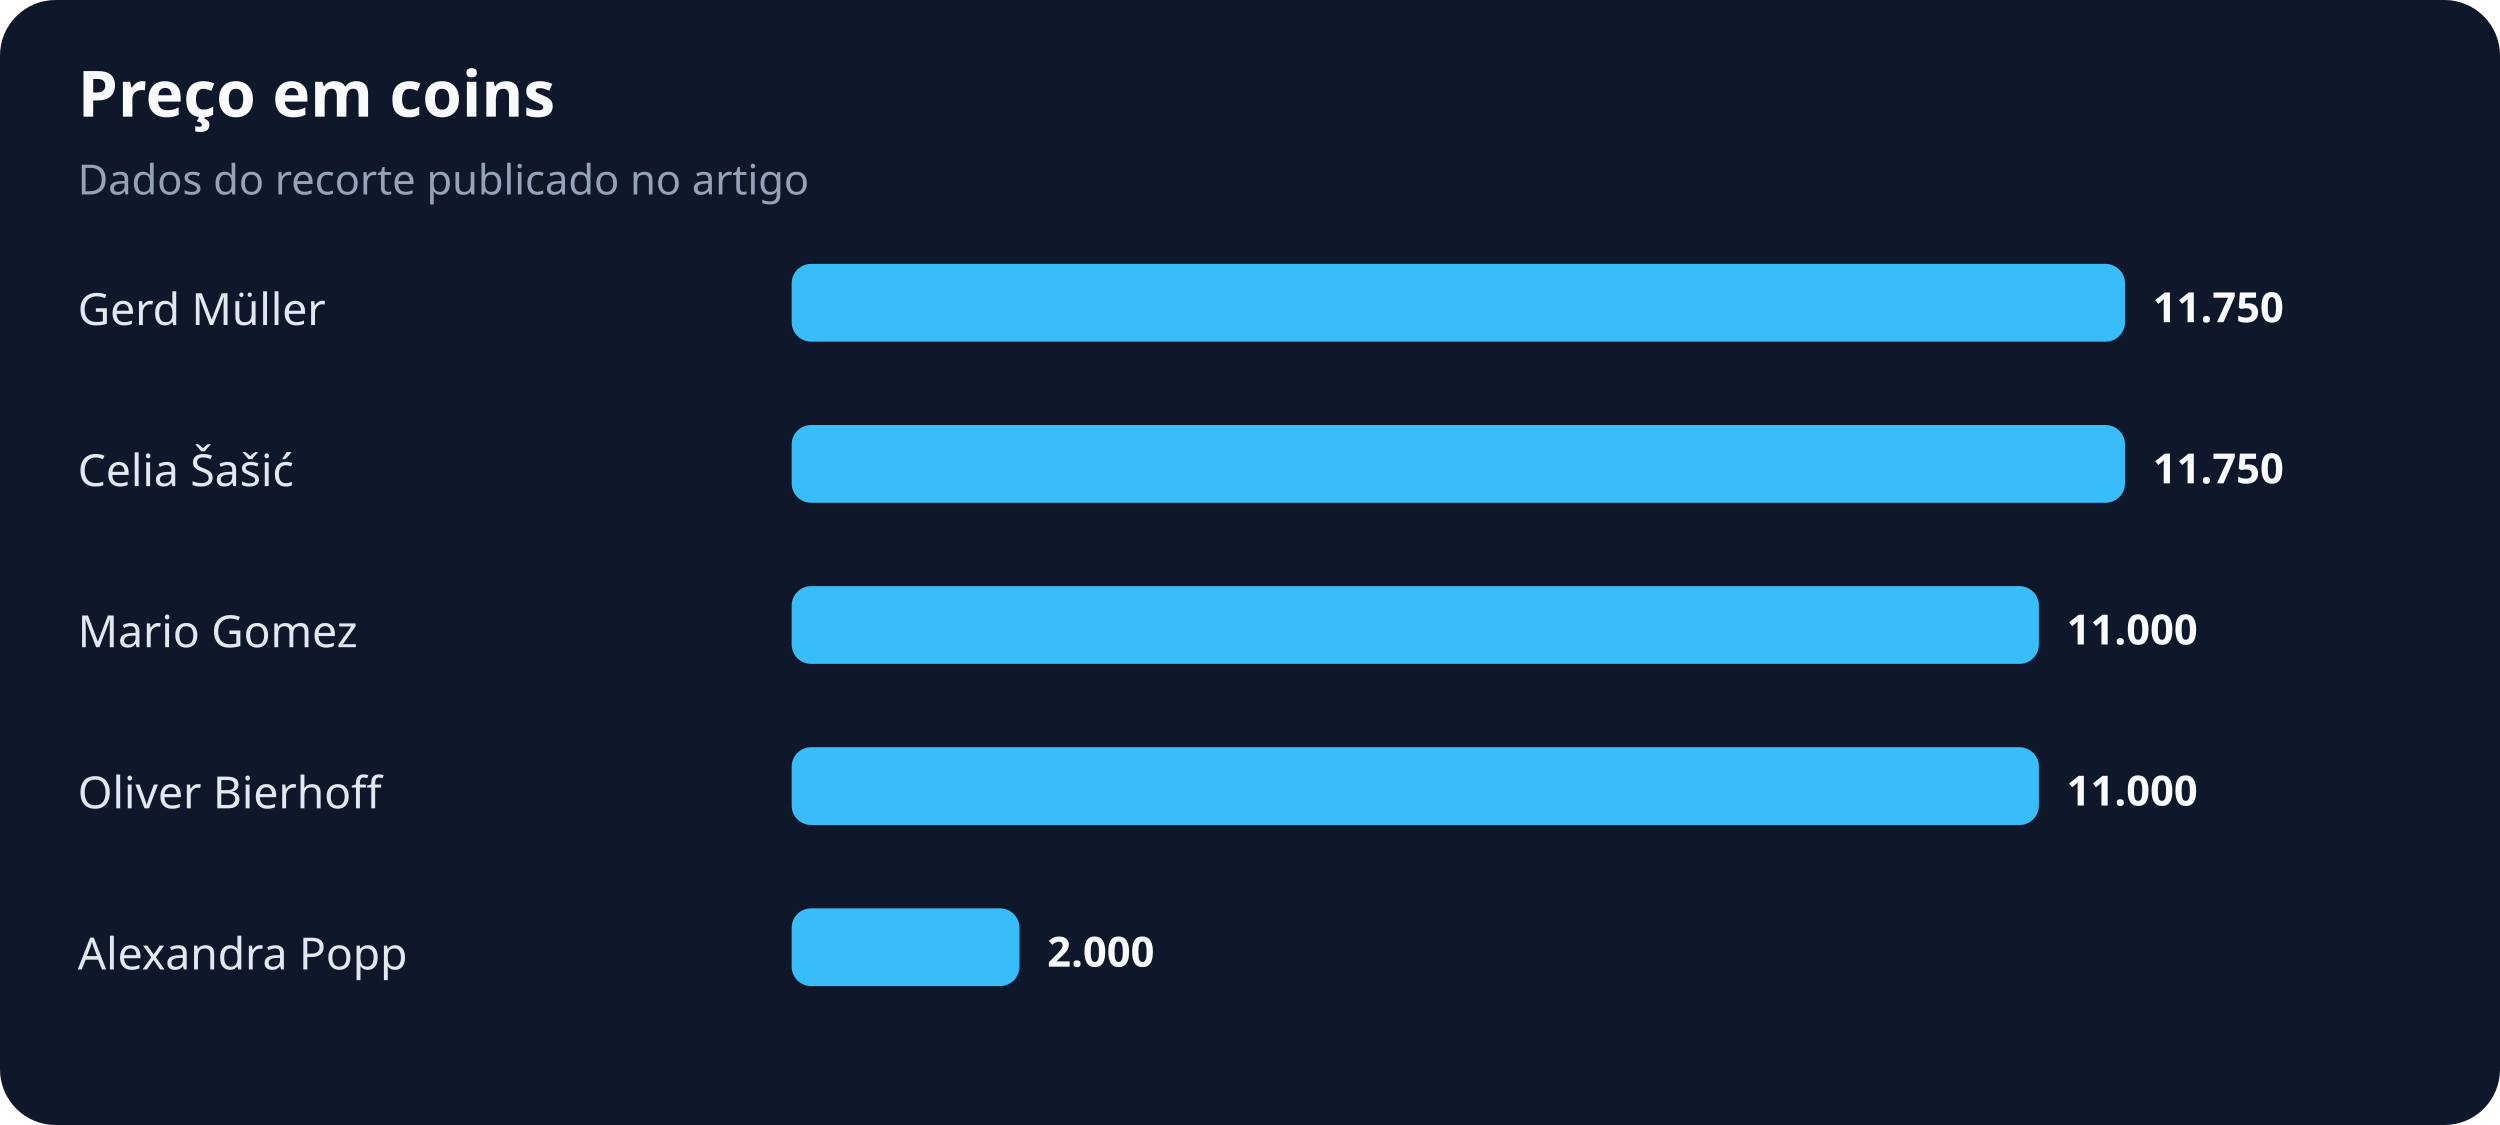
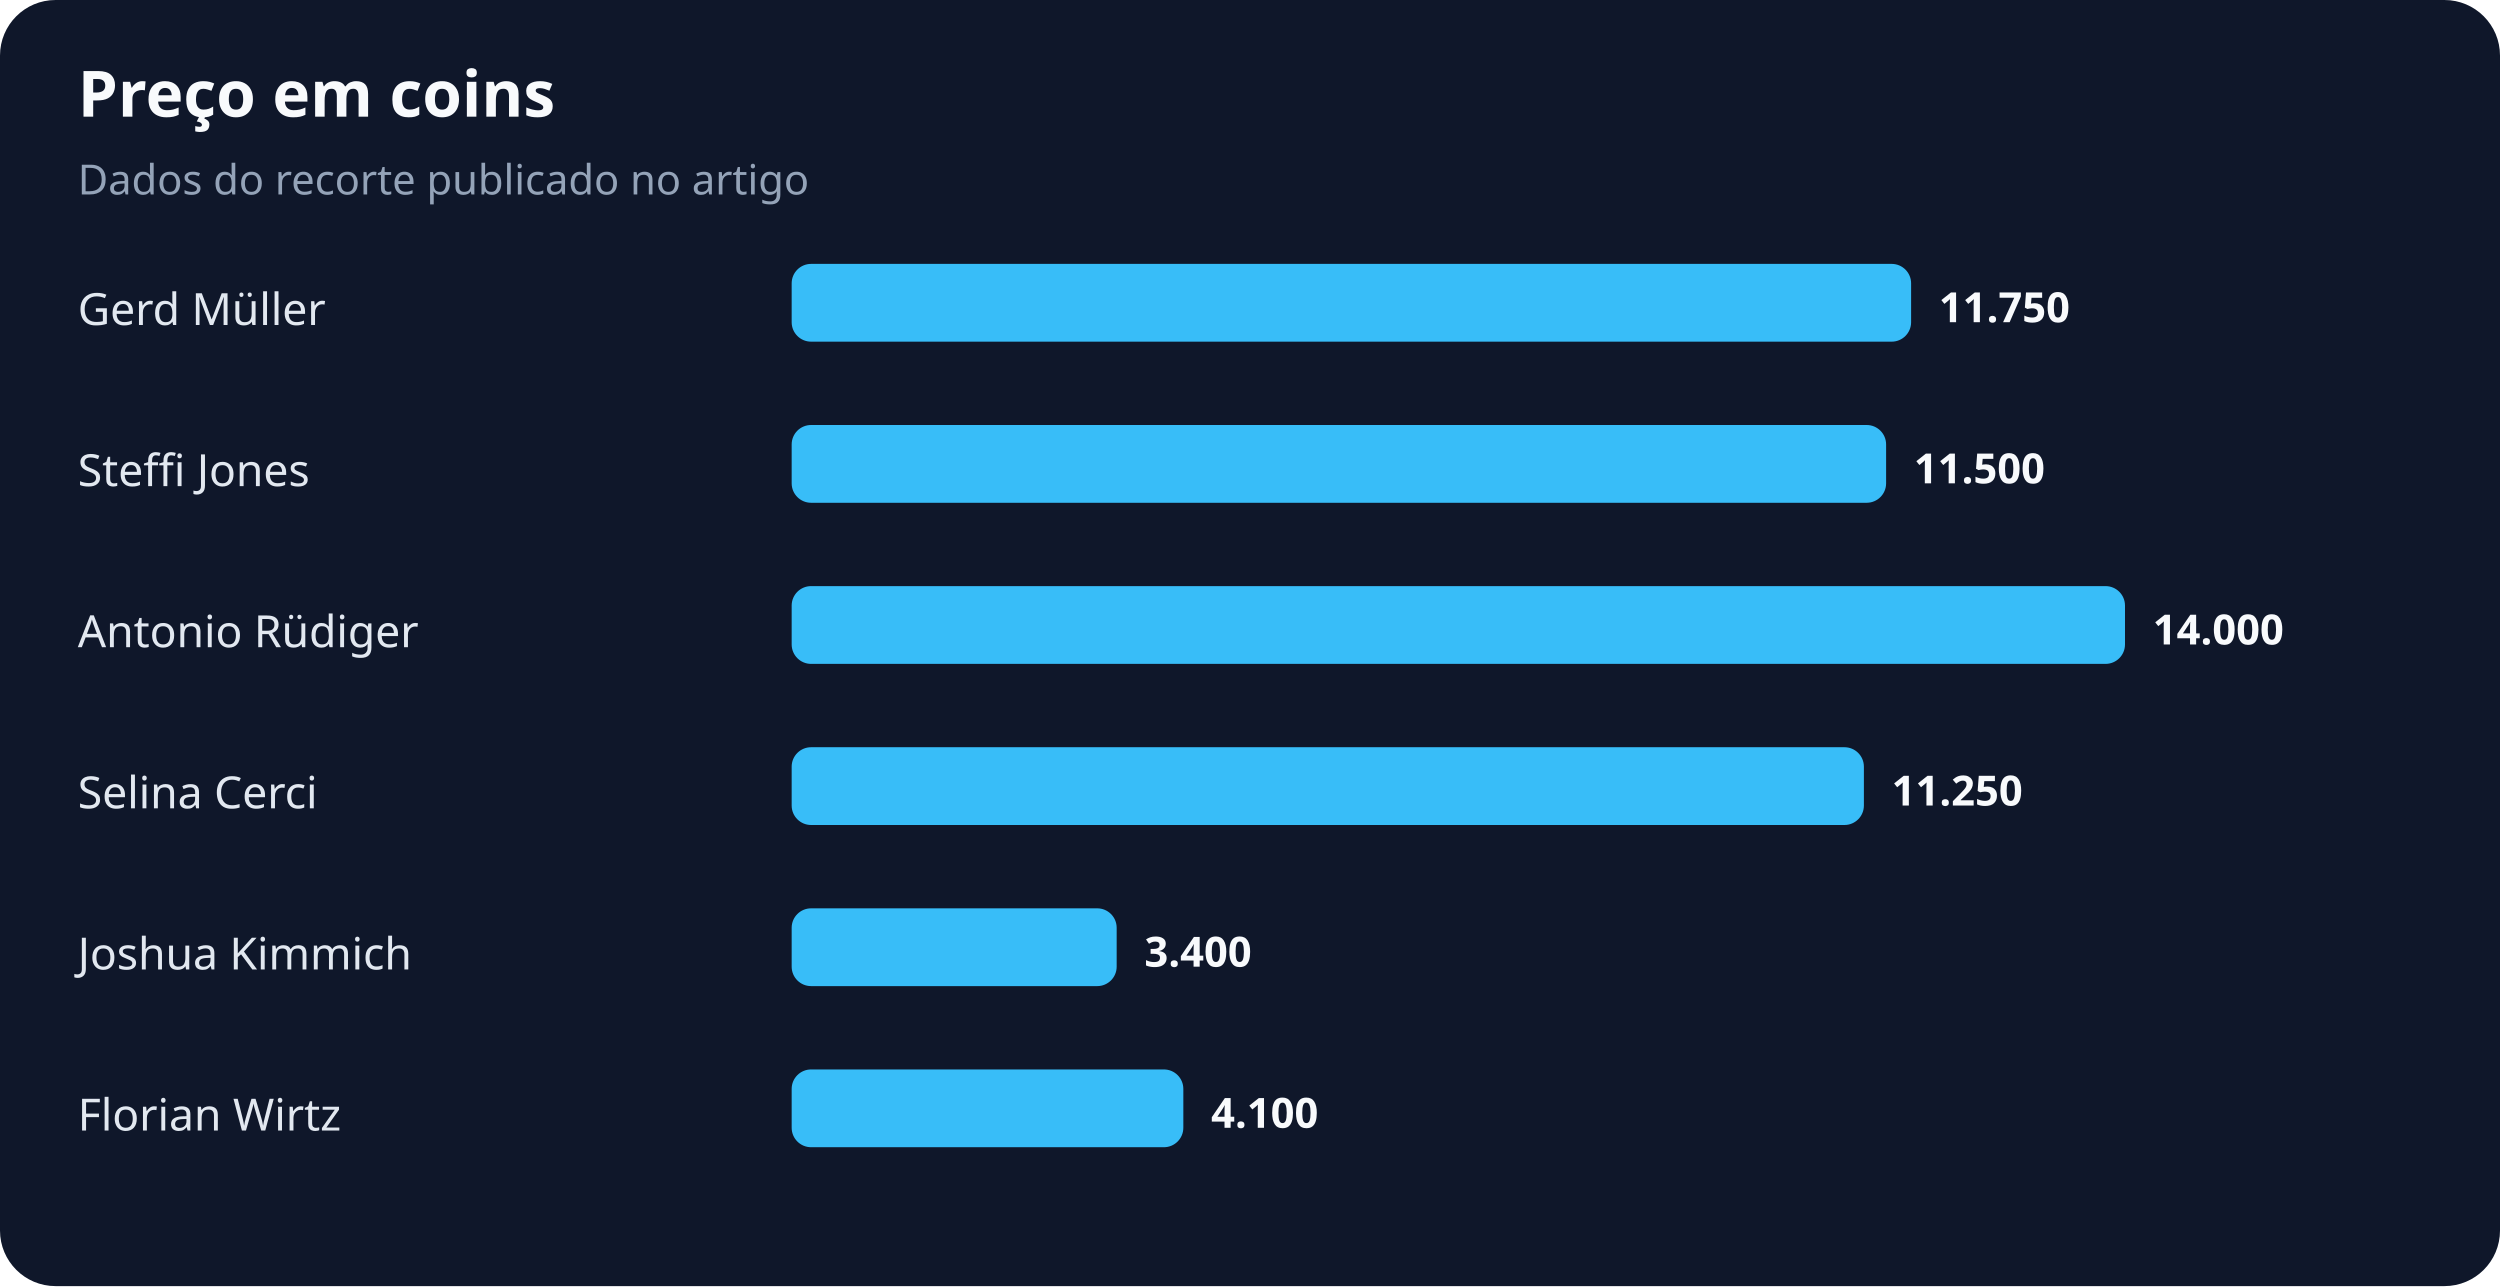
- <svg xmlns="http://www.w3.org/2000/svg" width="900" height="405" viewBox="0 0 900 405" role="img" aria-labelledby="title desc">
+ <svg xmlns="http://www.w3.org/2000/svg" width="900" height="463" viewBox="0 0 900 463" role="img" aria-labelledby="title desc">
  <rect width="100%" height="100%" rx="20" fill="#0f172a" />
  <text x="28" y="42" fill="#f8fafc" font-family="system-ui,sans-serif" font-size="23" font-weight="700">Preço em coins</text>
  <text x="28" y="70" fill="#94a3b8" font-family="system-ui,sans-serif" font-size="15">Dados do recorte publicado no artigo</text>
  <text x="28" y="117" fill="#e2e8f0" font-family="system-ui,sans-serif" font-size="16">Gerd Müller</text>
-   <rect x="285" y="95" width="480" height="28" rx="7" fill="#38bdf8" />
-   <text x="775" y="116" fill="#f8fafc" font-family="system-ui,sans-serif" font-size="15" font-weight="700">11.750</text>
-   <text x="28" y="175" fill="#e2e8f0" font-family="system-ui,sans-serif" font-size="16">Celia Šašić</text>
-   <rect x="285" y="153" width="480" height="28" rx="7" fill="#38bdf8" />
-   <text x="775" y="174" fill="#f8fafc" font-family="system-ui,sans-serif" font-size="15" font-weight="700">11.750</text>
-   <text x="28" y="233" fill="#e2e8f0" font-family="system-ui,sans-serif" font-size="16">Mario Gomez</text>
-   <rect x="285" y="211" width="449" height="28" rx="7" fill="#38bdf8" />
-   <text x="744" y="232" fill="#f8fafc" font-family="system-ui,sans-serif" font-size="15" font-weight="700">11.000</text>
-   <text x="28" y="291" fill="#e2e8f0" font-family="system-ui,sans-serif" font-size="16">Oliver Bierhoff</text>
-   <rect x="285" y="269" width="449" height="28" rx="7" fill="#38bdf8" />
-   <text x="744" y="290" fill="#f8fafc" font-family="system-ui,sans-serif" font-size="15" font-weight="700">11.000</text>
-   <text x="28" y="349" fill="#e2e8f0" font-family="system-ui,sans-serif" font-size="16">Alexandra Popp</text>
-   <rect x="285" y="327" width="82" height="28" rx="7" fill="#38bdf8" />
-   <text x="377" y="348" fill="#f8fafc" font-family="system-ui,sans-serif" font-size="15" font-weight="700">2.000</text>
+   <rect x="285" y="95" width="403" height="28" rx="7" fill="#38bdf8" />
+   <text x="698" y="116" fill="#f8fafc" font-family="system-ui,sans-serif" font-size="15" font-weight="700">11.750</text>
+   <text x="28" y="175" fill="#e2e8f0" font-family="system-ui,sans-serif" font-size="16">Steffi Jones</text>
+   <rect x="285" y="153" width="394" height="28" rx="7" fill="#38bdf8" />
+   <text x="689" y="174" fill="#f8fafc" font-family="system-ui,sans-serif" font-size="15" font-weight="700">11.500</text>
+   <text x="28" y="233" fill="#e2e8f0" font-family="system-ui,sans-serif" font-size="16">Antonio Rüdiger</text>
+   <rect x="285" y="211" width="480" height="28" rx="7" fill="#38bdf8" />
+   <text x="775" y="232" fill="#f8fafc" font-family="system-ui,sans-serif" font-size="15" font-weight="700">14.000</text>
+   <text x="28" y="291" fill="#e2e8f0" font-family="system-ui,sans-serif" font-size="16">Selina Cerci</text>
+   <rect x="285" y="269" width="386" height="28" rx="7" fill="#38bdf8" />
+   <text x="681" y="290" fill="#f8fafc" font-family="system-ui,sans-serif" font-size="15" font-weight="700">11.250</text>
+   <text x="28" y="349" fill="#e2e8f0" font-family="system-ui,sans-serif" font-size="16">Joshua Kimmich</text>
+   <rect x="285" y="327" width="117" height="28" rx="7" fill="#38bdf8" />
+   <text x="412" y="348" fill="#f8fafc" font-family="system-ui,sans-serif" font-size="15" font-weight="700">3.400</text>
+   <text x="28" y="407" fill="#e2e8f0" font-family="system-ui,sans-serif" font-size="16">Florian Wirtz</text>
+   <rect x="285" y="385" width="141" height="28" rx="7" fill="#38bdf8" />
+   <text x="436" y="406" fill="#f8fafc" font-family="system-ui,sans-serif" font-size="15" font-weight="700">4.100</text>
</svg>
